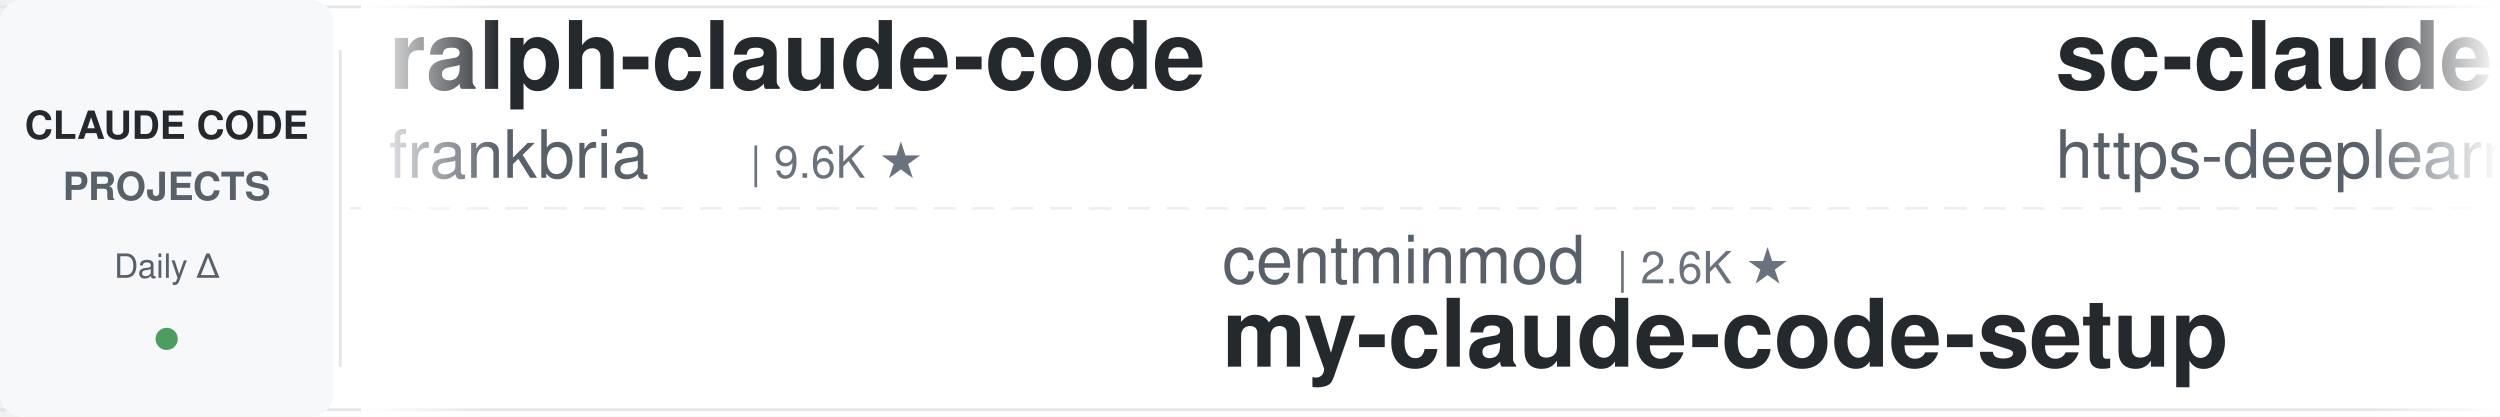
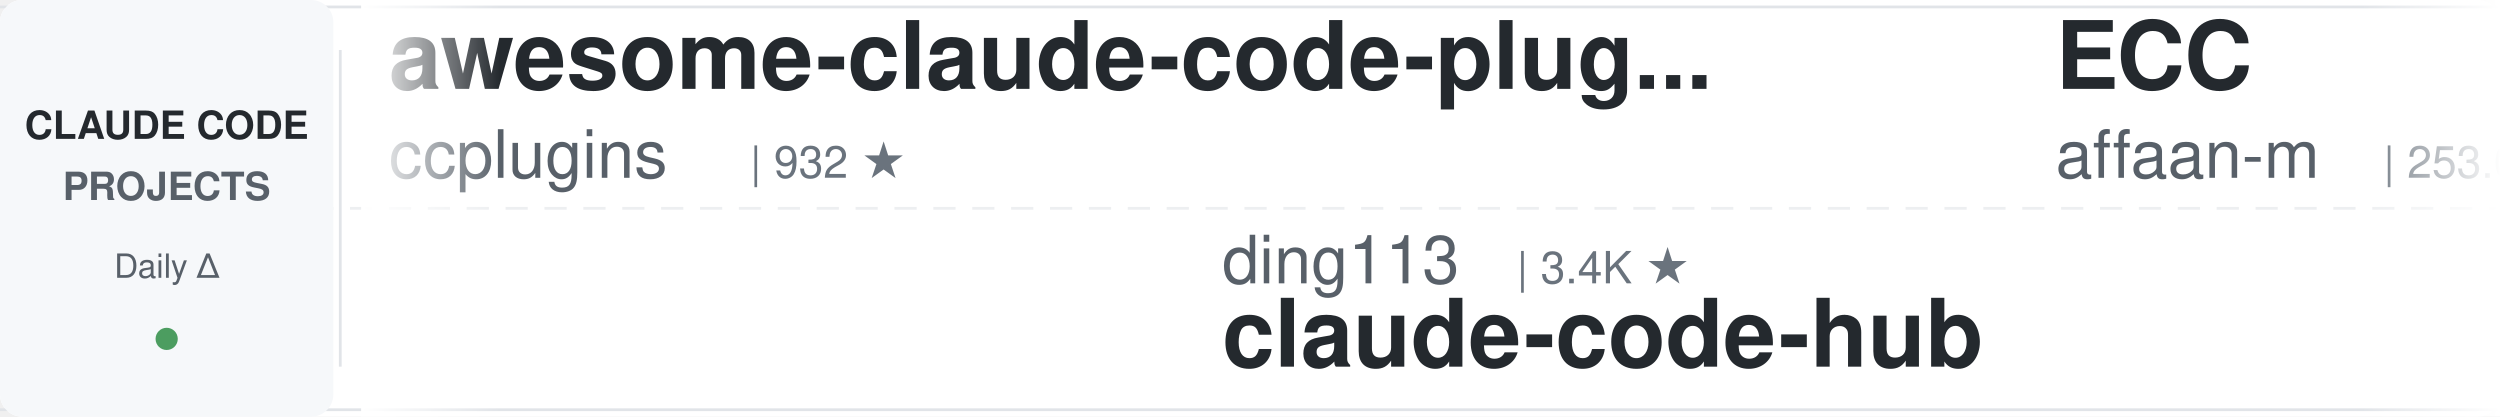
<svg xmlns="http://www.w3.org/2000/svg" width="900" height="150">
  <defs>
    <linearGradient id="leftFade" x1="0%" y1="0%" x2="100%" y2="0%">
      <stop offset="0%" style="stop-color:#ffffff;stop-opacity:1" />
      <stop offset="100%" style="stop-color:#ffffff;stop-opacity:0" />
    </linearGradient>
    <linearGradient id="rightFade" x1="0%" y1="0%" x2="100%" y2="0%">
      <stop offset="0%" style="stop-color:#ffffff;stop-opacity:0" />
      <stop offset="100%" style="stop-color:#ffffff;stop-opacity:1" />
    </linearGradient>
  </defs>
  <rect width="900" height="150" fill="#ffffff" rx="8" />
  <rect x="0" y="2" width="900" height="1" fill="#e1e4e8" />
  <rect x="0" y="147" width="900" height="1" fill="#e1e4e8" />
  <line x1="0" y1="75" x2="900" y2="75" stroke="#e1e4e8" stroke-width="1" stroke-dasharray="8 6" opacity="0.6" />
  <rect x="0" y="0" width="120" height="150" fill="#f6f8fa" rx="8" />
  <text x="60" y="50" font-family="-apple-system, BlinkMacSystemFont, 'Segoe UI', Helvetica, Arial, sans-serif" font-size="14" font-weight="600" fill="#24292e" text-anchor="middle">CLAUDE CODE</text>
  <text x="60" y="72" font-family="-apple-system, BlinkMacSystemFont, 'Segoe UI', Helvetica, Arial, sans-serif" font-size="14" font-weight="600" fill="#586069" text-anchor="middle">PROJECTS</text>
  <text x="60" y="100" font-family="-apple-system, BlinkMacSystemFont, 'Segoe UI', Helvetica, Arial, sans-serif" font-size="12" font-weight="500" fill="#586069" text-anchor="middle">Daily Δ</text>
  <circle cx="60" cy="122" r="4" fill="#22863a" opacity="0.8" />
  <rect x="122" y="18" width="1" height="114" fill="#e1e4e8" />
  <clipPath id="tickerClip">
    <rect x="130" y="0" width="770" height="150" />
  </clipPath>
  <g clip-path="url(#tickerClip)">
    <g id="tickerItems">
      <animateTransform attributeName="transform" attributeType="XML" type="translate" from="0 0" to="-3000 0" dur="54s" repeatCount="indefinite" />
      <g transform="translate(0, 0)">
-         <text x="140" y="32" font-family="-apple-system, BlinkMacSystemFont, 'Segoe UI', Helvetica, Arial, sans-serif" font-size="34" font-weight="600" fill="#24292e">ralph-claude-code</text>
-         <text x="140" y="64" font-family="-apple-system, BlinkMacSystemFont, 'Segoe UI', Helvetica, Arial, sans-serif" font-size="24" font-weight="400" fill="#586069">frankbria</text>
-         <text x="270" y="64" font-family="-apple-system, BlinkMacSystemFont, 'Segoe UI', Helvetica, Arial, sans-serif" font-size="16" font-weight="500" fill="#6a737d">| 9.6K ★</text>
+         <text x="140" y="32" font-family="-apple-system, BlinkMacSystemFont, 'Segoe UI', Helvetica, Arial, sans-serif" font-size="34" font-weight="600" fill="#24292e">awesome-claude-code-plug...</text>
+         <text x="140" y="64" font-family="-apple-system, BlinkMacSystemFont, 'Segoe UI', Helvetica, Arial, sans-serif" font-size="24" font-weight="400" fill="#586069">ccplugins</text>
+         <text x="270" y="64" font-family="-apple-system, BlinkMacSystemFont, 'Segoe UI', Helvetica, Arial, sans-serif" font-size="16" font-weight="500" fill="#6a737d">| 932 ★</text>
      </g>
      <g transform="translate(300, 0)">
-         <text x="140" y="102" font-family="-apple-system, BlinkMacSystemFont, 'Segoe UI', Helvetica, Arial, sans-serif" font-size="24" font-weight="400" fill="#586069">centminmod</text>
-         <text x="282" y="102" font-family="-apple-system, BlinkMacSystemFont, 'Segoe UI', Helvetica, Arial, sans-serif" font-size="16" font-weight="500" fill="#6a737d">| 2.6K ★</text>
-         <text x="140" y="132" font-family="-apple-system, BlinkMacSystemFont, 'Segoe UI', Helvetica, Arial, sans-serif" font-size="34" font-weight="600" fill="#24292e">my-claude-code-setup</text>
+         <text x="140" y="102" font-family="-apple-system, BlinkMacSystemFont, 'Segoe UI', Helvetica, Arial, sans-serif" font-size="24" font-weight="400" fill="#586069">ding113</text>
+         <text x="246" y="102" font-family="-apple-system, BlinkMacSystemFont, 'Segoe UI', Helvetica, Arial, sans-serif" font-size="16" font-weight="500" fill="#6a737d">| 3.4K ★</text>
+         <text x="140" y="132" font-family="-apple-system, BlinkMacSystemFont, 'Segoe UI', Helvetica, Arial, sans-serif" font-size="34" font-weight="600" fill="#24292e">claude-code-hub</text>
      </g>
      <g transform="translate(600, 0)">
-         <text x="140" y="32" font-family="-apple-system, BlinkMacSystemFont, 'Segoe UI', Helvetica, Arial, sans-serif" font-size="34" font-weight="600" fill="#24292e">sc-claude-code-files</text>
-         <text x="140" y="64" font-family="-apple-system, BlinkMacSystemFont, 'Segoe UI', Helvetica, Arial, sans-serif" font-size="24" font-weight="400" fill="#586069">https-deeplearning-ai</text>
-         <text x="414" y="64" font-family="-apple-system, BlinkMacSystemFont, 'Segoe UI', Helvetica, Arial, sans-serif" font-size="16" font-weight="500" fill="#6a737d">| 547 ★</text>
+         <text x="140" y="32" font-family="-apple-system, BlinkMacSystemFont, 'Segoe UI', Helvetica, Arial, sans-serif" font-size="34" font-weight="600" fill="#24292e">ECC</text>
+         <text x="140" y="64" font-family="-apple-system, BlinkMacSystemFont, 'Segoe UI', Helvetica, Arial, sans-serif" font-size="24" font-weight="400" fill="#586069">affaan-m</text>
+         <text x="258" y="64" font-family="-apple-system, BlinkMacSystemFont, 'Segoe UI', Helvetica, Arial, sans-serif" font-size="16" font-weight="500" fill="#6a737d">| 253.0K ★</text>
      </g>
      <g transform="translate(900, 0)">
-         <text x="140" y="102" font-family="-apple-system, BlinkMacSystemFont, 'Segoe UI', Helvetica, Arial, sans-serif" font-size="24" font-weight="400" fill="#586069">ccplugins</text>
-         <text x="270" y="102" font-family="-apple-system, BlinkMacSystemFont, 'Segoe UI', Helvetica, Arial, sans-serif" font-size="16" font-weight="500" fill="#6a737d">| 932 ★</text>
-         <text x="140" y="132" font-family="-apple-system, BlinkMacSystemFont, 'Segoe UI', Helvetica, Arial, sans-serif" font-size="34" font-weight="600" fill="#24292e">awesome-claude-code-plug...</text>
+         <text x="140" y="102" font-family="-apple-system, BlinkMacSystemFont, 'Segoe UI', Helvetica, Arial, sans-serif" font-size="24" font-weight="400" fill="#586069">Donchitos</text>
+         <text x="270" y="102" font-family="-apple-system, BlinkMacSystemFont, 'Segoe UI', Helvetica, Arial, sans-serif" font-size="16" font-weight="500" fill="#6a737d">| 24.9K ★</text>
+         <text x="140" y="132" font-family="-apple-system, BlinkMacSystemFont, 'Segoe UI', Helvetica, Arial, sans-serif" font-size="34" font-weight="600" fill="#24292e">Claude-Code-Game-Studios</text>
      </g>
      <g transform="translate(1200, 0)">
-         <text x="140" y="32" font-family="-apple-system, BlinkMacSystemFont, 'Segoe UI', Helvetica, Arial, sans-serif" font-size="34" font-weight="600" fill="#24292e">claude-code-my-workflow</text>
-         <text x="140" y="64" font-family="-apple-system, BlinkMacSystemFont, 'Segoe UI', Helvetica, Arial, sans-serif" font-size="24" font-weight="400" fill="#586069">pedrohcgs</text>
-         <text x="270" y="64" font-family="-apple-system, BlinkMacSystemFont, 'Segoe UI', Helvetica, Arial, sans-serif" font-size="16" font-weight="500" fill="#6a737d">| 1.6K ★</text>
+         <text x="140" y="32" font-family="-apple-system, BlinkMacSystemFont, 'Segoe UI', Helvetica, Arial, sans-serif" font-size="34" font-weight="600" fill="#24292e">andrej-karpathy-skills</text>
+         <text x="140" y="64" font-family="-apple-system, BlinkMacSystemFont, 'Segoe UI', Helvetica, Arial, sans-serif" font-size="24" font-weight="400" fill="#586069">multica-ai</text>
+         <text x="282" y="64" font-family="-apple-system, BlinkMacSystemFont, 'Segoe UI', Helvetica, Arial, sans-serif" font-size="16" font-weight="500" fill="#6a737d">| 211.0K ★</text>
      </g>
      <g transform="translate(1500, 0)">
-         <text x="140" y="102" font-family="-apple-system, BlinkMacSystemFont, 'Segoe UI', Helvetica, Arial, sans-serif" font-size="24" font-weight="400" fill="#586069">liuup</text>
-         <text x="222" y="102" font-family="-apple-system, BlinkMacSystemFont, 'Segoe UI', Helvetica, Arial, sans-serif" font-size="16" font-weight="500" fill="#6a737d">| 3.9K ★</text>
-         <text x="140" y="132" font-family="-apple-system, BlinkMacSystemFont, 'Segoe UI', Helvetica, Arial, sans-serif" font-size="34" font-weight="600" fill="#24292e">claude-code-analysis</text>
+         <text x="140" y="102" font-family="-apple-system, BlinkMacSystemFont, 'Segoe UI', Helvetica, Arial, sans-serif" font-size="24" font-weight="400" fill="#586069">shanraisshan</text>
+         <text x="306" y="102" font-family="-apple-system, BlinkMacSystemFont, 'Segoe UI', Helvetica, Arial, sans-serif" font-size="16" font-weight="500" fill="#6a737d">| 65.7K ★</text>
+         <text x="140" y="132" font-family="-apple-system, BlinkMacSystemFont, 'Segoe UI', Helvetica, Arial, sans-serif" font-size="34" font-weight="600" fill="#24292e">claude-code-best-practic...</text>
      </g>
      <g transform="translate(1800, 0)">
-         <text x="140" y="32" font-family="-apple-system, BlinkMacSystemFont, 'Segoe UI', Helvetica, Arial, sans-serif" font-size="34" font-weight="600" fill="#24292e">claude-code-from-source</text>
-         <text x="140" y="64" font-family="-apple-system, BlinkMacSystemFont, 'Segoe UI', Helvetica, Arial, sans-serif" font-size="24" font-weight="400" fill="#586069">alejandrobalderas</text>
-         <text x="366" y="64" font-family="-apple-system, BlinkMacSystemFont, 'Segoe UI', Helvetica, Arial, sans-serif" font-size="16" font-weight="500" fill="#6a737d">| 2.8K ★</text>
+         <text x="140" y="32" font-family="-apple-system, BlinkMacSystemFont, 'Segoe UI', Helvetica, Arial, sans-serif" font-size="34" font-weight="600" fill="#24292e">Open-ClaudeCode</text>
+         <text x="140" y="64" font-family="-apple-system, BlinkMacSystemFont, 'Segoe UI', Helvetica, Arial, sans-serif" font-size="24" font-weight="400" fill="#586069">LING71671</text>
+         <text x="270" y="64" font-family="-apple-system, BlinkMacSystemFont, 'Segoe UI', Helvetica, Arial, sans-serif" font-size="16" font-weight="500" fill="#6a737d">| 948 ★</text>
      </g>
      <g transform="translate(2100, 0)">
-         <text x="140" y="102" font-family="-apple-system, BlinkMacSystemFont, 'Segoe UI', Helvetica, Arial, sans-serif" font-size="24" font-weight="400" fill="#586069">Yuyz0112</text>
-         <text x="258" y="102" font-family="-apple-system, BlinkMacSystemFont, 'Segoe UI', Helvetica, Arial, sans-serif" font-size="16" font-weight="500" fill="#6a737d">| 2.4K ★</text>
-         <text x="140" y="132" font-family="-apple-system, BlinkMacSystemFont, 'Segoe UI', Helvetica, Arial, sans-serif" font-size="34" font-weight="600" fill="#24292e">claude-code-reverse</text>
+         <text x="140" y="102" font-family="-apple-system, BlinkMacSystemFont, 'Segoe UI', Helvetica, Arial, sans-serif" font-size="24" font-weight="400" fill="#586069">fuergaosi233</text>
+         <text x="306" y="102" font-family="-apple-system, BlinkMacSystemFont, 'Segoe UI', Helvetica, Arial, sans-serif" font-size="16" font-weight="500" fill="#6a737d">| 2.8K ★</text>
+         <text x="140" y="132" font-family="-apple-system, BlinkMacSystemFont, 'Segoe UI', Helvetica, Arial, sans-serif" font-size="34" font-weight="600" fill="#24292e">claude-code-proxy</text>
      </g>
      <g transform="translate(2400, 0)">
-         <text x="140" y="32" font-family="-apple-system, BlinkMacSystemFont, 'Segoe UI', Helvetica, Arial, sans-serif" font-size="34" font-weight="600" fill="#24292e">claude-code-harness</text>
-         <text x="140" y="64" font-family="-apple-system, BlinkMacSystemFont, 'Segoe UI', Helvetica, Arial, sans-serif" font-size="24" font-weight="400" fill="#586069">Chachamaru127</text>
-         <text x="318" y="64" font-family="-apple-system, BlinkMacSystemFont, 'Segoe UI', Helvetica, Arial, sans-serif" font-size="16" font-weight="500" fill="#6a737d">| 3.1K ★</text>
+         <text x="140" y="32" font-family="-apple-system, BlinkMacSystemFont, 'Segoe UI', Helvetica, Arial, sans-serif" font-size="34" font-weight="600" fill="#24292e">claude-code-tips</text>
+         <text x="140" y="64" font-family="-apple-system, BlinkMacSystemFont, 'Segoe UI', Helvetica, Arial, sans-serif" font-size="24" font-weight="400" fill="#586069">ykdojo</text>
+         <text x="234" y="64" font-family="-apple-system, BlinkMacSystemFont, 'Segoe UI', Helvetica, Arial, sans-serif" font-size="16" font-weight="500" fill="#6a737d">| 10.1K ★</text>
      </g>
      <g transform="translate(2700, 0)">
-         <text x="140" y="102" font-family="-apple-system, BlinkMacSystemFont, 'Segoe UI', Helvetica, Arial, sans-serif" font-size="24" font-weight="400" fill="#586069">Yeachan-Heo</text>
-         <text x="294" y="102" font-family="-apple-system, BlinkMacSystemFont, 'Segoe UI', Helvetica, Arial, sans-serif" font-size="16" font-weight="500" fill="#6a737d">| 39.0K ★</text>
-         <text x="140" y="132" font-family="-apple-system, BlinkMacSystemFont, 'Segoe UI', Helvetica, Arial, sans-serif" font-size="34" font-weight="600" fill="#24292e">oh-my-claudecode</text>
+         <text x="140" y="102" font-family="-apple-system, BlinkMacSystemFont, 'Segoe UI', Helvetica, Arial, sans-serif" font-size="24" font-weight="400" fill="#586069">musistudio</text>
+         <text x="282" y="102" font-family="-apple-system, BlinkMacSystemFont, 'Segoe UI', Helvetica, Arial, sans-serif" font-size="16" font-weight="500" fill="#6a737d">| 37.1K ★</text>
+         <text x="140" y="132" font-family="-apple-system, BlinkMacSystemFont, 'Segoe UI', Helvetica, Arial, sans-serif" font-size="34" font-weight="600" fill="#24292e">claude-code-router</text>
      </g>
      <g transform="translate(3000, 0)">
-         <text x="140" y="32" font-family="-apple-system, BlinkMacSystemFont, 'Segoe UI', Helvetica, Arial, sans-serif" font-size="34" font-weight="600" fill="#24292e">ralph-claude-code</text>
-         <text x="140" y="64" font-family="-apple-system, BlinkMacSystemFont, 'Segoe UI', Helvetica, Arial, sans-serif" font-size="24" font-weight="400" fill="#586069">frankbria</text>
-         <text x="270" y="64" font-family="-apple-system, BlinkMacSystemFont, 'Segoe UI', Helvetica, Arial, sans-serif" font-size="16" font-weight="500" fill="#6a737d">| 9.6K ★</text>
+         <text x="140" y="32" font-family="-apple-system, BlinkMacSystemFont, 'Segoe UI', Helvetica, Arial, sans-serif" font-size="34" font-weight="600" fill="#24292e">awesome-claude-code-plug...</text>
+         <text x="140" y="64" font-family="-apple-system, BlinkMacSystemFont, 'Segoe UI', Helvetica, Arial, sans-serif" font-size="24" font-weight="400" fill="#586069">ccplugins</text>
+         <text x="270" y="64" font-family="-apple-system, BlinkMacSystemFont, 'Segoe UI', Helvetica, Arial, sans-serif" font-size="16" font-weight="500" fill="#6a737d">| 932 ★</text>
      </g>
      <g transform="translate(3300, 0)">
-         <text x="140" y="102" font-family="-apple-system, BlinkMacSystemFont, 'Segoe UI', Helvetica, Arial, sans-serif" font-size="24" font-weight="400" fill="#586069">centminmod</text>
-         <text x="282" y="102" font-family="-apple-system, BlinkMacSystemFont, 'Segoe UI', Helvetica, Arial, sans-serif" font-size="16" font-weight="500" fill="#6a737d">| 2.6K ★</text>
-         <text x="140" y="132" font-family="-apple-system, BlinkMacSystemFont, 'Segoe UI', Helvetica, Arial, sans-serif" font-size="34" font-weight="600" fill="#24292e">my-claude-code-setup</text>
+         <text x="140" y="102" font-family="-apple-system, BlinkMacSystemFont, 'Segoe UI', Helvetica, Arial, sans-serif" font-size="24" font-weight="400" fill="#586069">ding113</text>
+         <text x="246" y="102" font-family="-apple-system, BlinkMacSystemFont, 'Segoe UI', Helvetica, Arial, sans-serif" font-size="16" font-weight="500" fill="#6a737d">| 3.4K ★</text>
+         <text x="140" y="132" font-family="-apple-system, BlinkMacSystemFont, 'Segoe UI', Helvetica, Arial, sans-serif" font-size="34" font-weight="600" fill="#24292e">claude-code-hub</text>
      </g>
      <g transform="translate(3600, 0)">
-         <text x="140" y="32" font-family="-apple-system, BlinkMacSystemFont, 'Segoe UI', Helvetica, Arial, sans-serif" font-size="34" font-weight="600" fill="#24292e">sc-claude-code-files</text>
-         <text x="140" y="64" font-family="-apple-system, BlinkMacSystemFont, 'Segoe UI', Helvetica, Arial, sans-serif" font-size="24" font-weight="400" fill="#586069">https-deeplearning-ai</text>
-         <text x="414" y="64" font-family="-apple-system, BlinkMacSystemFont, 'Segoe UI', Helvetica, Arial, sans-serif" font-size="16" font-weight="500" fill="#6a737d">| 547 ★</text>
+         <text x="140" y="32" font-family="-apple-system, BlinkMacSystemFont, 'Segoe UI', Helvetica, Arial, sans-serif" font-size="34" font-weight="600" fill="#24292e">ECC</text>
+         <text x="140" y="64" font-family="-apple-system, BlinkMacSystemFont, 'Segoe UI', Helvetica, Arial, sans-serif" font-size="24" font-weight="400" fill="#586069">affaan-m</text>
+         <text x="258" y="64" font-family="-apple-system, BlinkMacSystemFont, 'Segoe UI', Helvetica, Arial, sans-serif" font-size="16" font-weight="500" fill="#6a737d">| 253.0K ★</text>
      </g>
      <g transform="translate(3900, 0)">
-         <text x="140" y="102" font-family="-apple-system, BlinkMacSystemFont, 'Segoe UI', Helvetica, Arial, sans-serif" font-size="24" font-weight="400" fill="#586069">ccplugins</text>
-         <text x="270" y="102" font-family="-apple-system, BlinkMacSystemFont, 'Segoe UI', Helvetica, Arial, sans-serif" font-size="16" font-weight="500" fill="#6a737d">| 932 ★</text>
-         <text x="140" y="132" font-family="-apple-system, BlinkMacSystemFont, 'Segoe UI', Helvetica, Arial, sans-serif" font-size="34" font-weight="600" fill="#24292e">awesome-claude-code-plug...</text>
+         <text x="140" y="102" font-family="-apple-system, BlinkMacSystemFont, 'Segoe UI', Helvetica, Arial, sans-serif" font-size="24" font-weight="400" fill="#586069">Donchitos</text>
+         <text x="270" y="102" font-family="-apple-system, BlinkMacSystemFont, 'Segoe UI', Helvetica, Arial, sans-serif" font-size="16" font-weight="500" fill="#6a737d">| 24.9K ★</text>
+         <text x="140" y="132" font-family="-apple-system, BlinkMacSystemFont, 'Segoe UI', Helvetica, Arial, sans-serif" font-size="34" font-weight="600" fill="#24292e">Claude-Code-Game-Studios</text>
      </g>
    </g>
  </g>
  <rect x="130" y="0" width="50" height="150" fill="url(#leftFade)" />
  <rect x="850" y="0" width="50" height="150" fill="url(#rightFade)" />
</svg>
